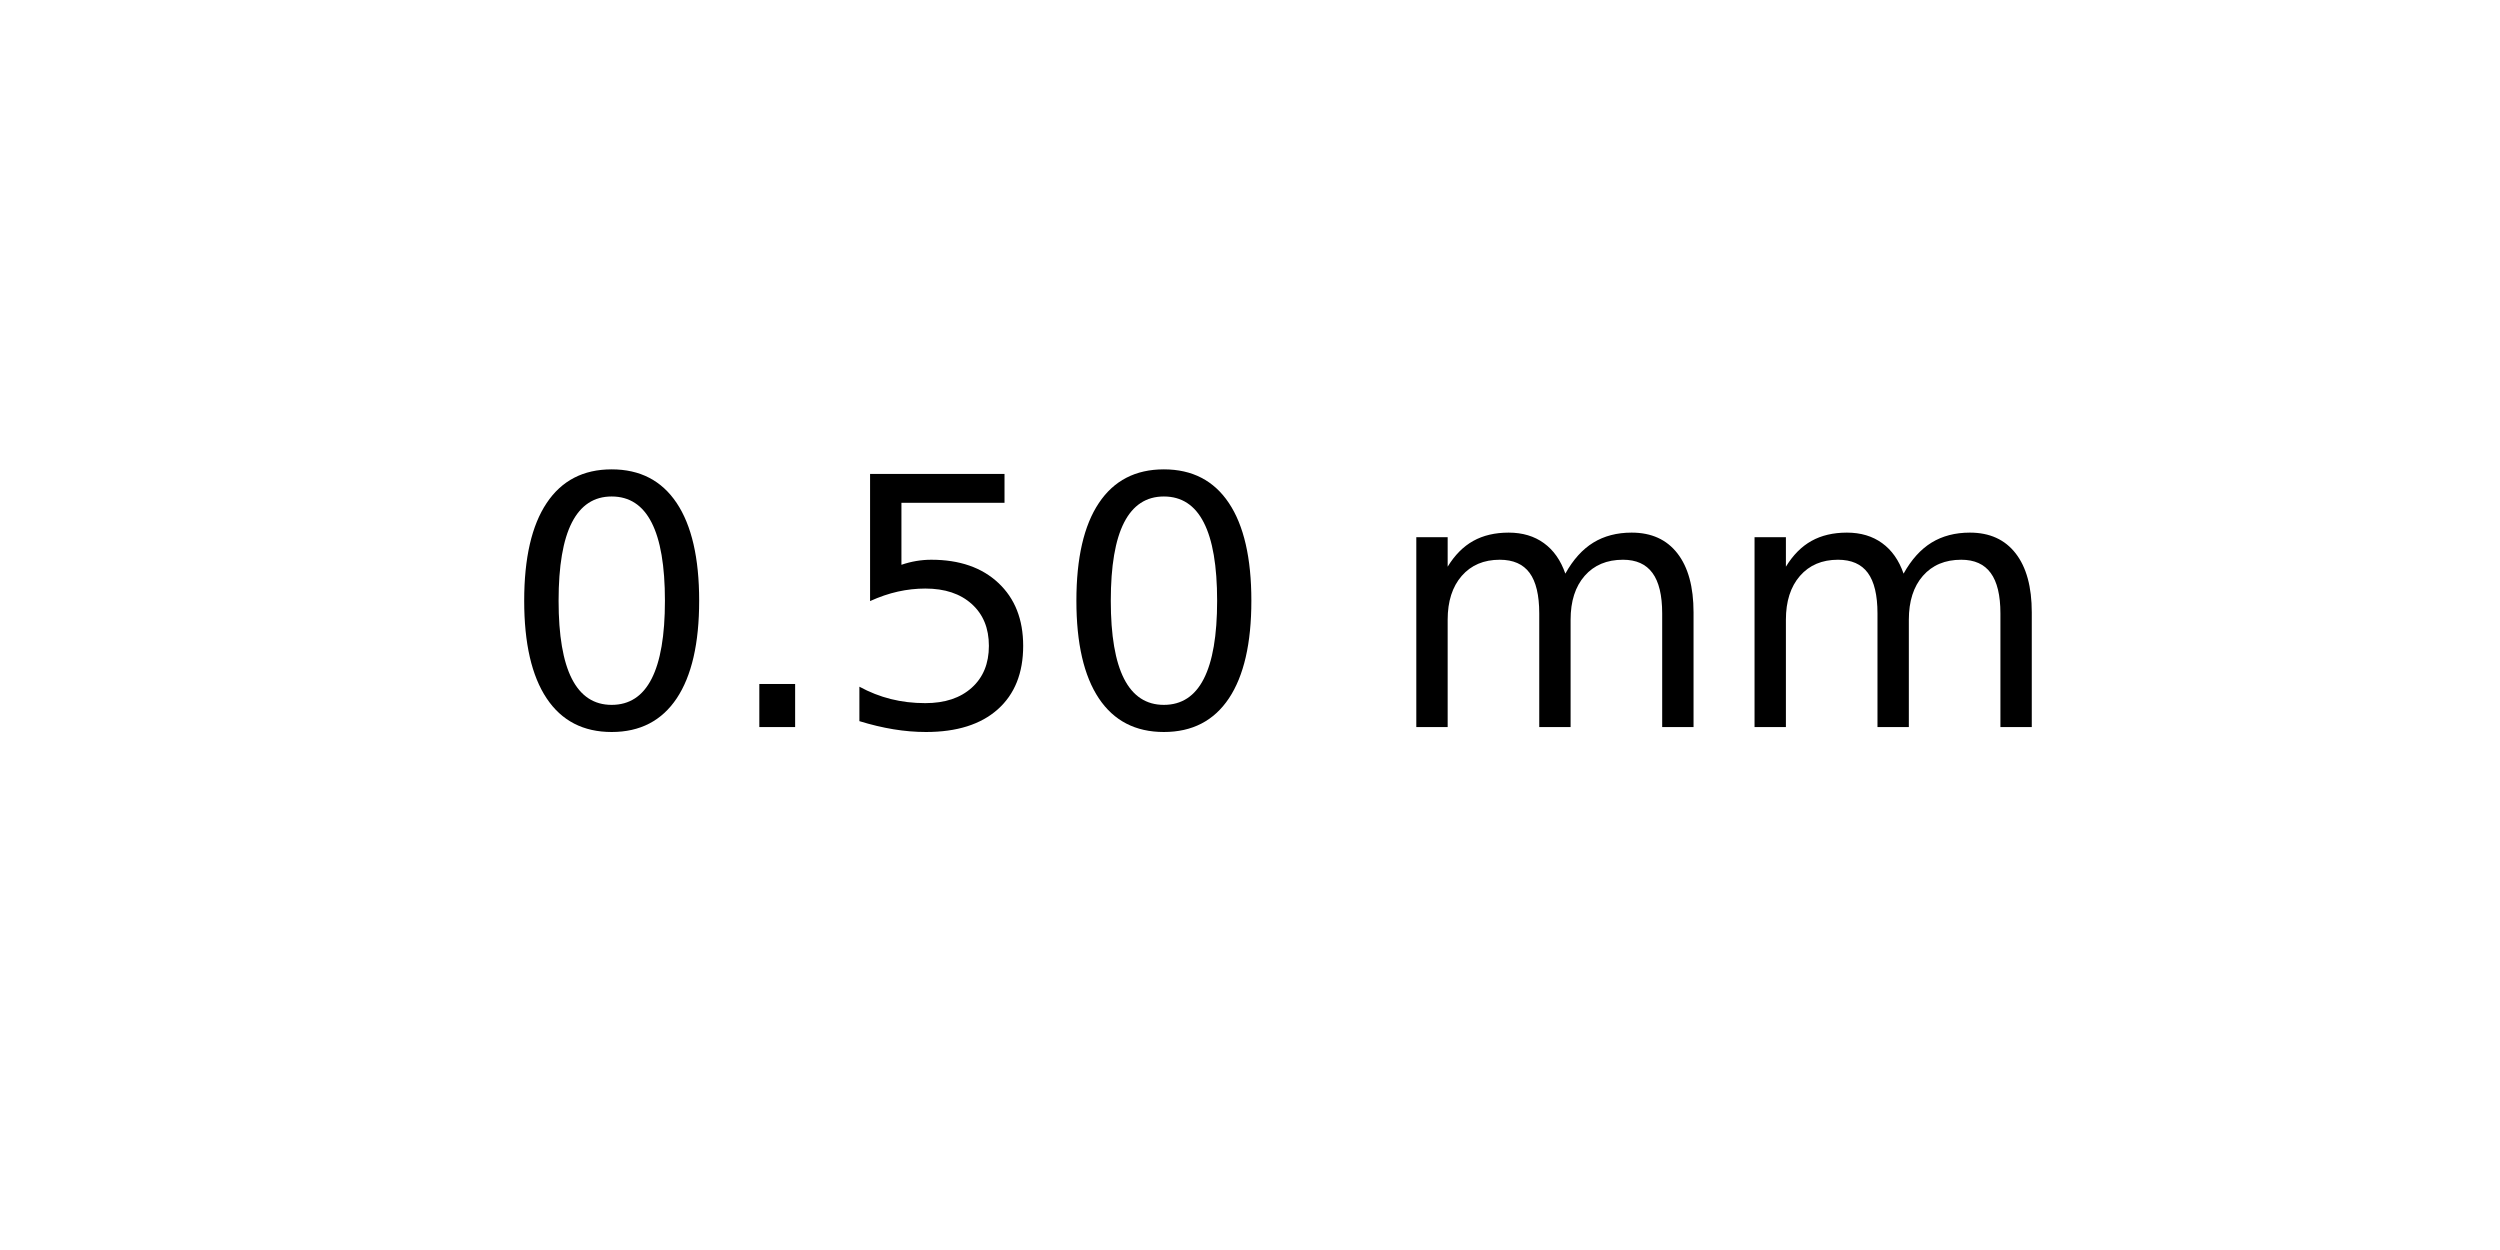
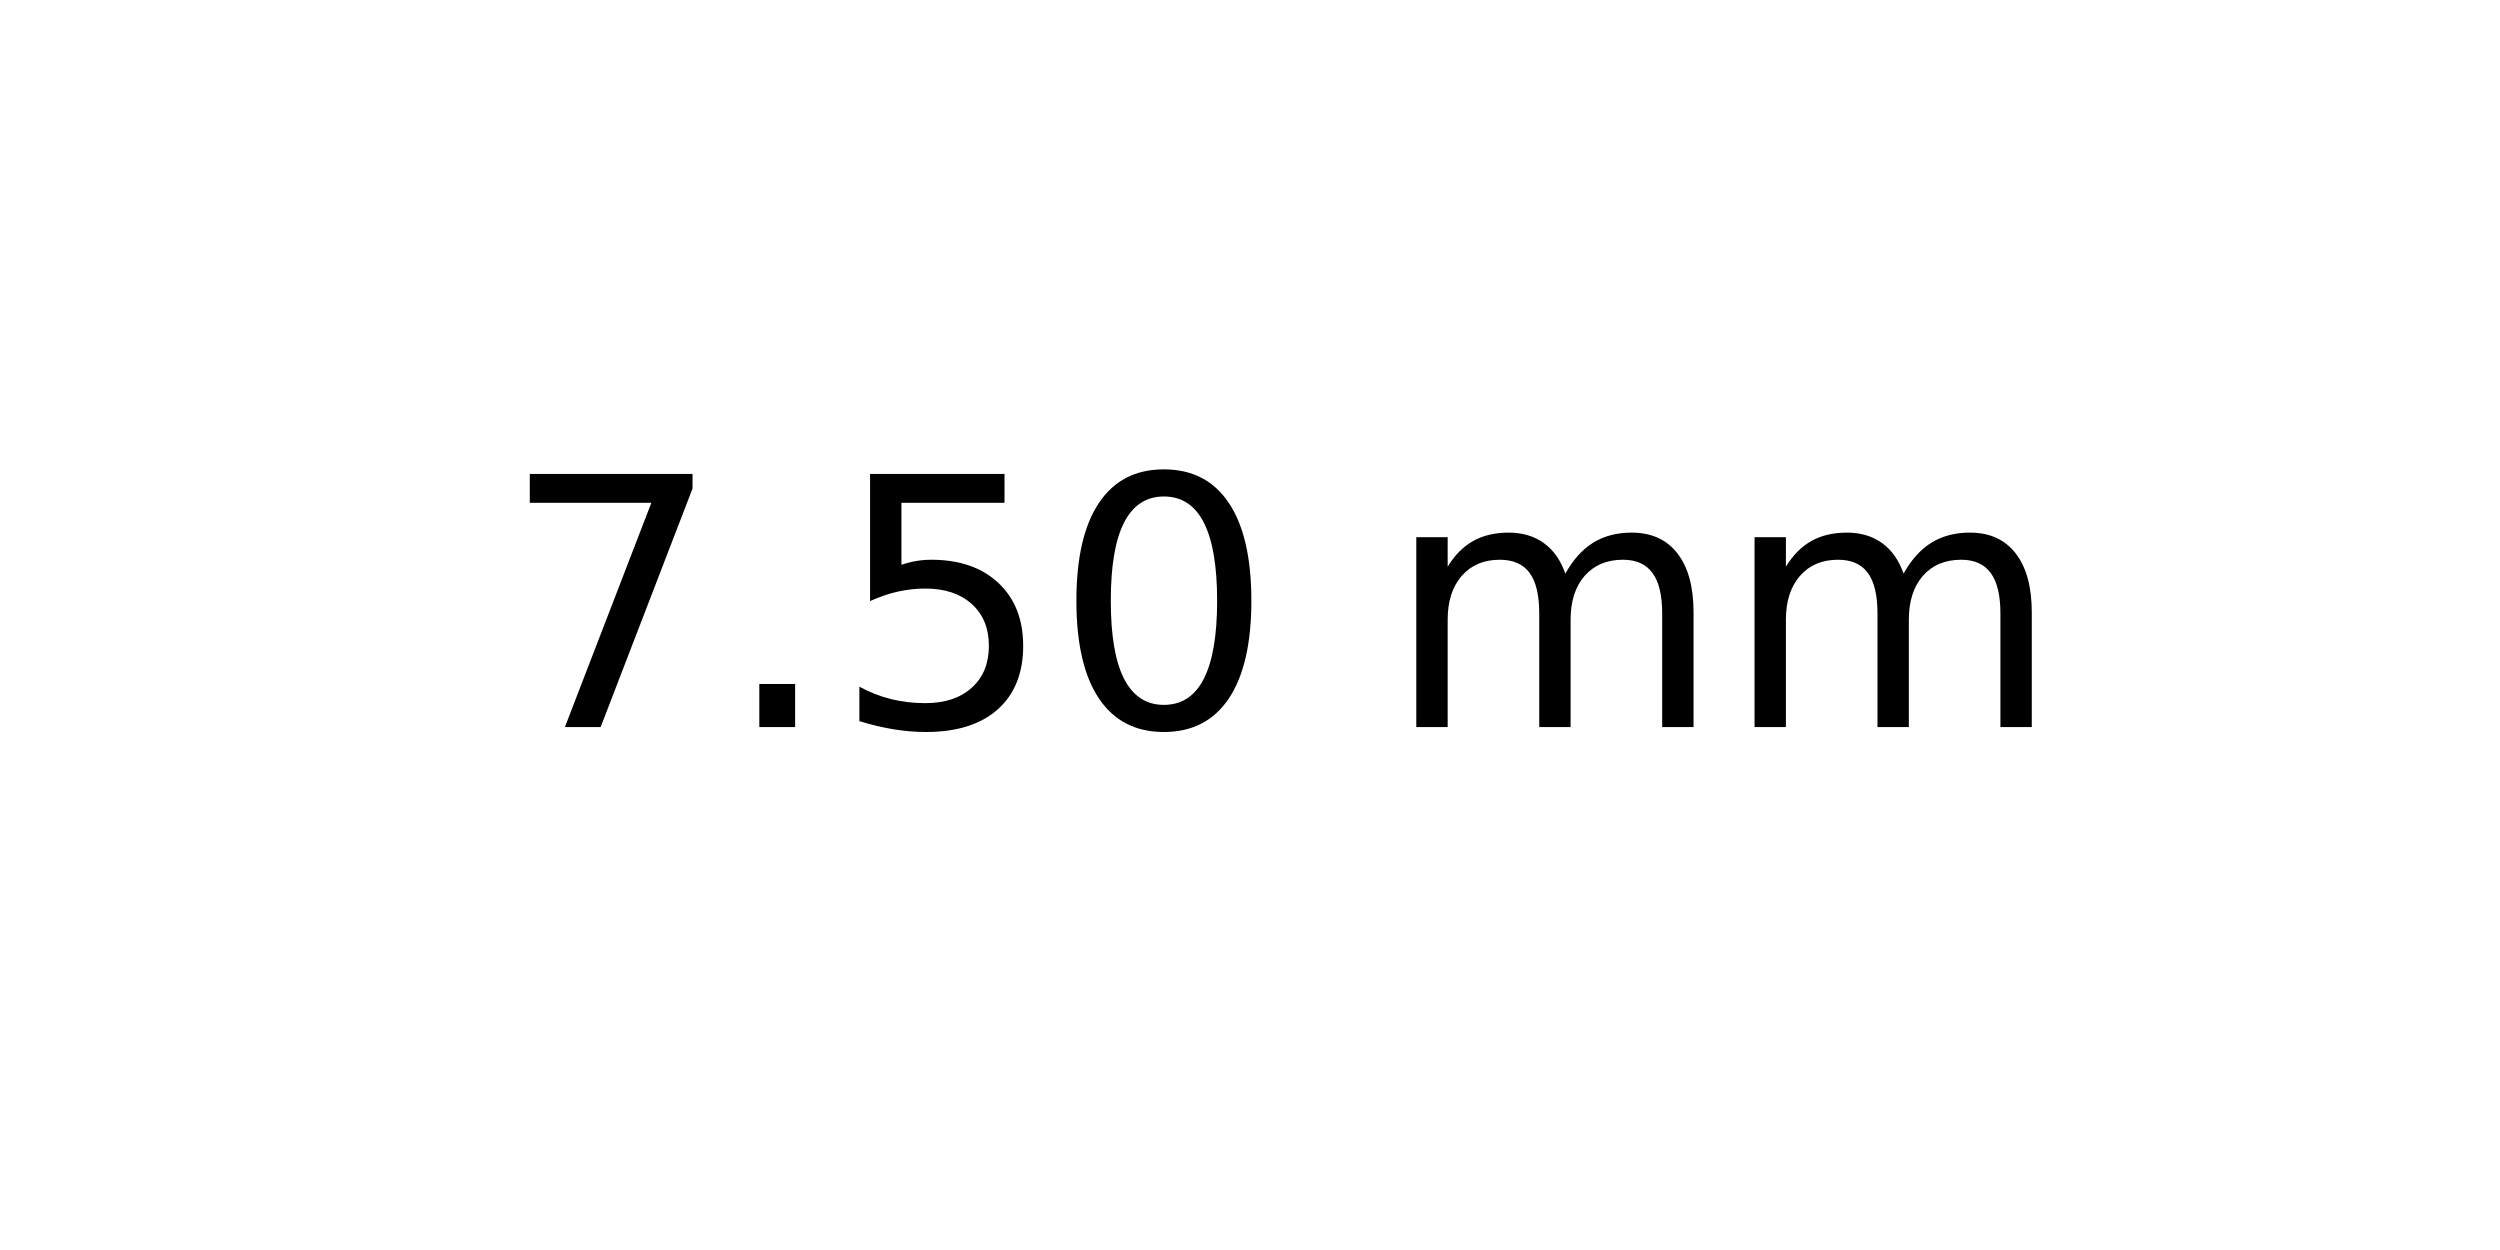
<svg xmlns="http://www.w3.org/2000/svg" xmlns:xlink="http://www.w3.org/1999/xlink" width="72pt" height="36pt" viewBox="0 0 72 36" version="1.1">
  <defs>
    <style type="text/css">*{stroke-linejoin: round; stroke-linecap: butt}</style>
  </defs>
  <g id="figure_1">
    <g id="axes_1">
      <g id="text_1">
        <g transform="translate(14.4375 20.93937) scale(0.1 -0.1)">
          <defs>
-             <path id="DejaVuSans-30" d="M 2034 4250  Q 1547 4250 1301 3770  Q 1056 3291 1056 2328  Q 1056 1369 1301 889  Q 1547 409 2034 409  Q 2525 409 2770 889  Q 3016 1369 3016 2328  Q 3016 3291 2770 3770  Q 2525 4250 2034 4250  z M 2034 4750  Q 2819 4750 3233 4129  Q 3647 3509 3647 2328  Q 3647 1150 3233 529  Q 2819 -91 2034 -91  Q 1250 -91 836 529  Q 422 1150 422 2328  Q 422 3509 836 4129  Q 1250 4750 2034 4750  z " transform="scale(0.015625)" />
+             <path id="DejaVuSans-37" d="M 525 4666  L 3525 4666  L 3525 4397  L 1831 0  L 1172 0  L 2766 4134  L 525 4134  L 525 4666  z " transform="scale(0.015625)" />
            <path id="DejaVuSans-2e" d="M 684 794  L 1344 794  L 1344 0  L 684 0  L 684 794  z " transform="scale(0.015625)" />
            <path id="DejaVuSans-35" d="M 691 4666  L 3169 4666  L 3169 4134  L 1269 4134  L 1269 2991  Q 1406 3038 1543 3061  Q 1681 3084 1819 3084  Q 2600 3084 3056 2656  Q 3513 2228 3513 1497  Q 3513 744 3044 326  Q 2575 -91 1722 -91  Q 1428 -91 1123 -41  Q 819 9 494 109  L 494 744  Q 775 591 1075 516  Q 1375 441 1709 441  Q 2250 441 2565 725  Q 2881 1009 2881 1497  Q 2881 1984 2565 2268  Q 2250 2553 1709 2553  Q 1456 2553 1204 2497  Q 953 2441 691 2322  L 691 4666  z " transform="scale(0.015625)" />
+             <path id="DejaVuSans-30" d="M 2034 4250  Q 1547 4250 1301 3770  Q 1056 3291 1056 2328  Q 1056 1369 1301 889  Q 1547 409 2034 409  Q 2525 409 2770 889  Q 3016 1369 3016 2328  Q 3016 3291 2770 3770  Q 2525 4250 2034 4250  z M 2034 4750  Q 2819 4750 3233 4129  Q 3647 3509 3647 2328  Q 3647 1150 3233 529  Q 2819 -91 2034 -91  Q 1250 -91 836 529  Q 422 1150 422 2328  Q 422 3509 836 4129  Q 1250 4750 2034 4750  z " transform="scale(0.015625)" />
            <path id="DejaVuSans-20" transform="scale(0.015625)" />
            <path id="DejaVuSans-6d" d="M 3328 2828  Q 3544 3216 3844 3400  Q 4144 3584 4550 3584  Q 5097 3584 5394 3201  Q 5691 2819 5691 2113  L 5691 0  L 5113 0  L 5113 2094  Q 5113 2597 4934 2840  Q 4756 3084 4391 3084  Q 3944 3084 3684 2787  Q 3425 2491 3425 1978  L 3425 0  L 2847 0  L 2847 2094  Q 2847 2600 2669 2842  Q 2491 3084 2119 3084  Q 1678 3084 1418 2786  Q 1159 2488 1159 1978  L 1159 0  L 581 0  L 581 3500  L 1159 3500  L 1159 2956  Q 1356 3278 1631 3431  Q 1906 3584 2284 3584  Q 2666 3584 2933 3390  Q 3200 3197 3328 2828  z " transform="scale(0.015625)" />
          </defs>
-           <use xlink:href="#DejaVuSans-30" />
+           <use xlink:href="#DejaVuSans-37" />
          <use xlink:href="#DejaVuSans-2e" x="63.623" />
          <use xlink:href="#DejaVuSans-35" x="95.41" />
          <use xlink:href="#DejaVuSans-30" x="159.033" />
          <use xlink:href="#DejaVuSans-20" x="222.656" />
          <use xlink:href="#DejaVuSans-6d" x="254.443" />
          <use xlink:href="#DejaVuSans-6d" x="351.855" />
        </g>
      </g>
    </g>
  </g>
</svg>
